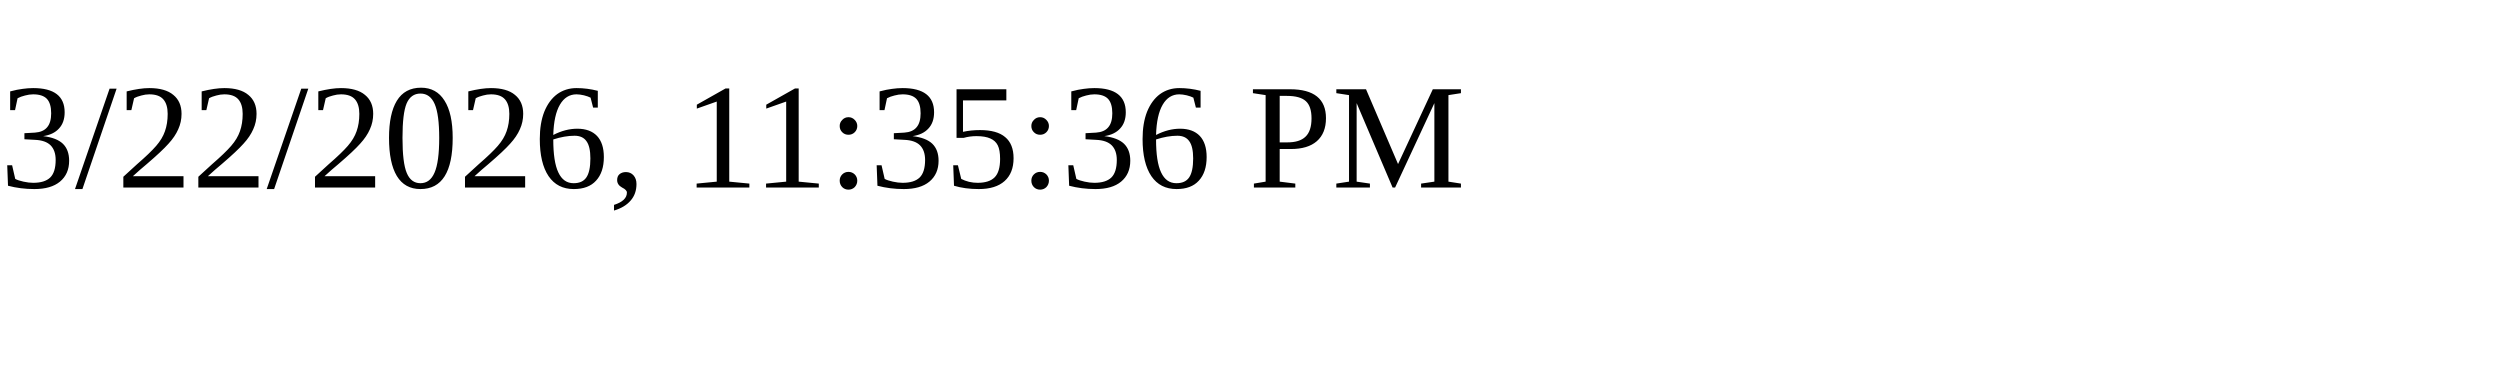
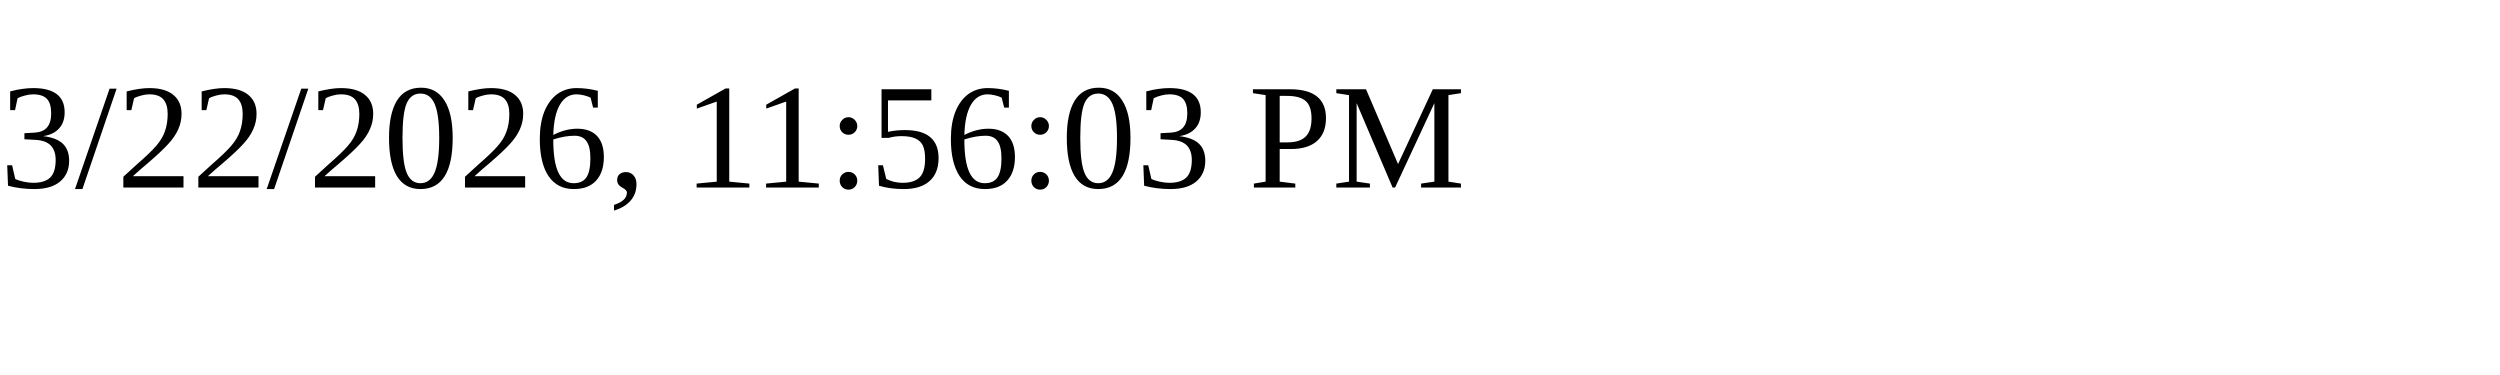
<svg xmlns="http://www.w3.org/2000/svg" height="30" width="200">
-   <text x="0" y="15">3/22/2026, 11:35:36 PM</text>
+   <text x="0" y="15">3/22/2026, 11:56:03 PM</text>
</svg>
